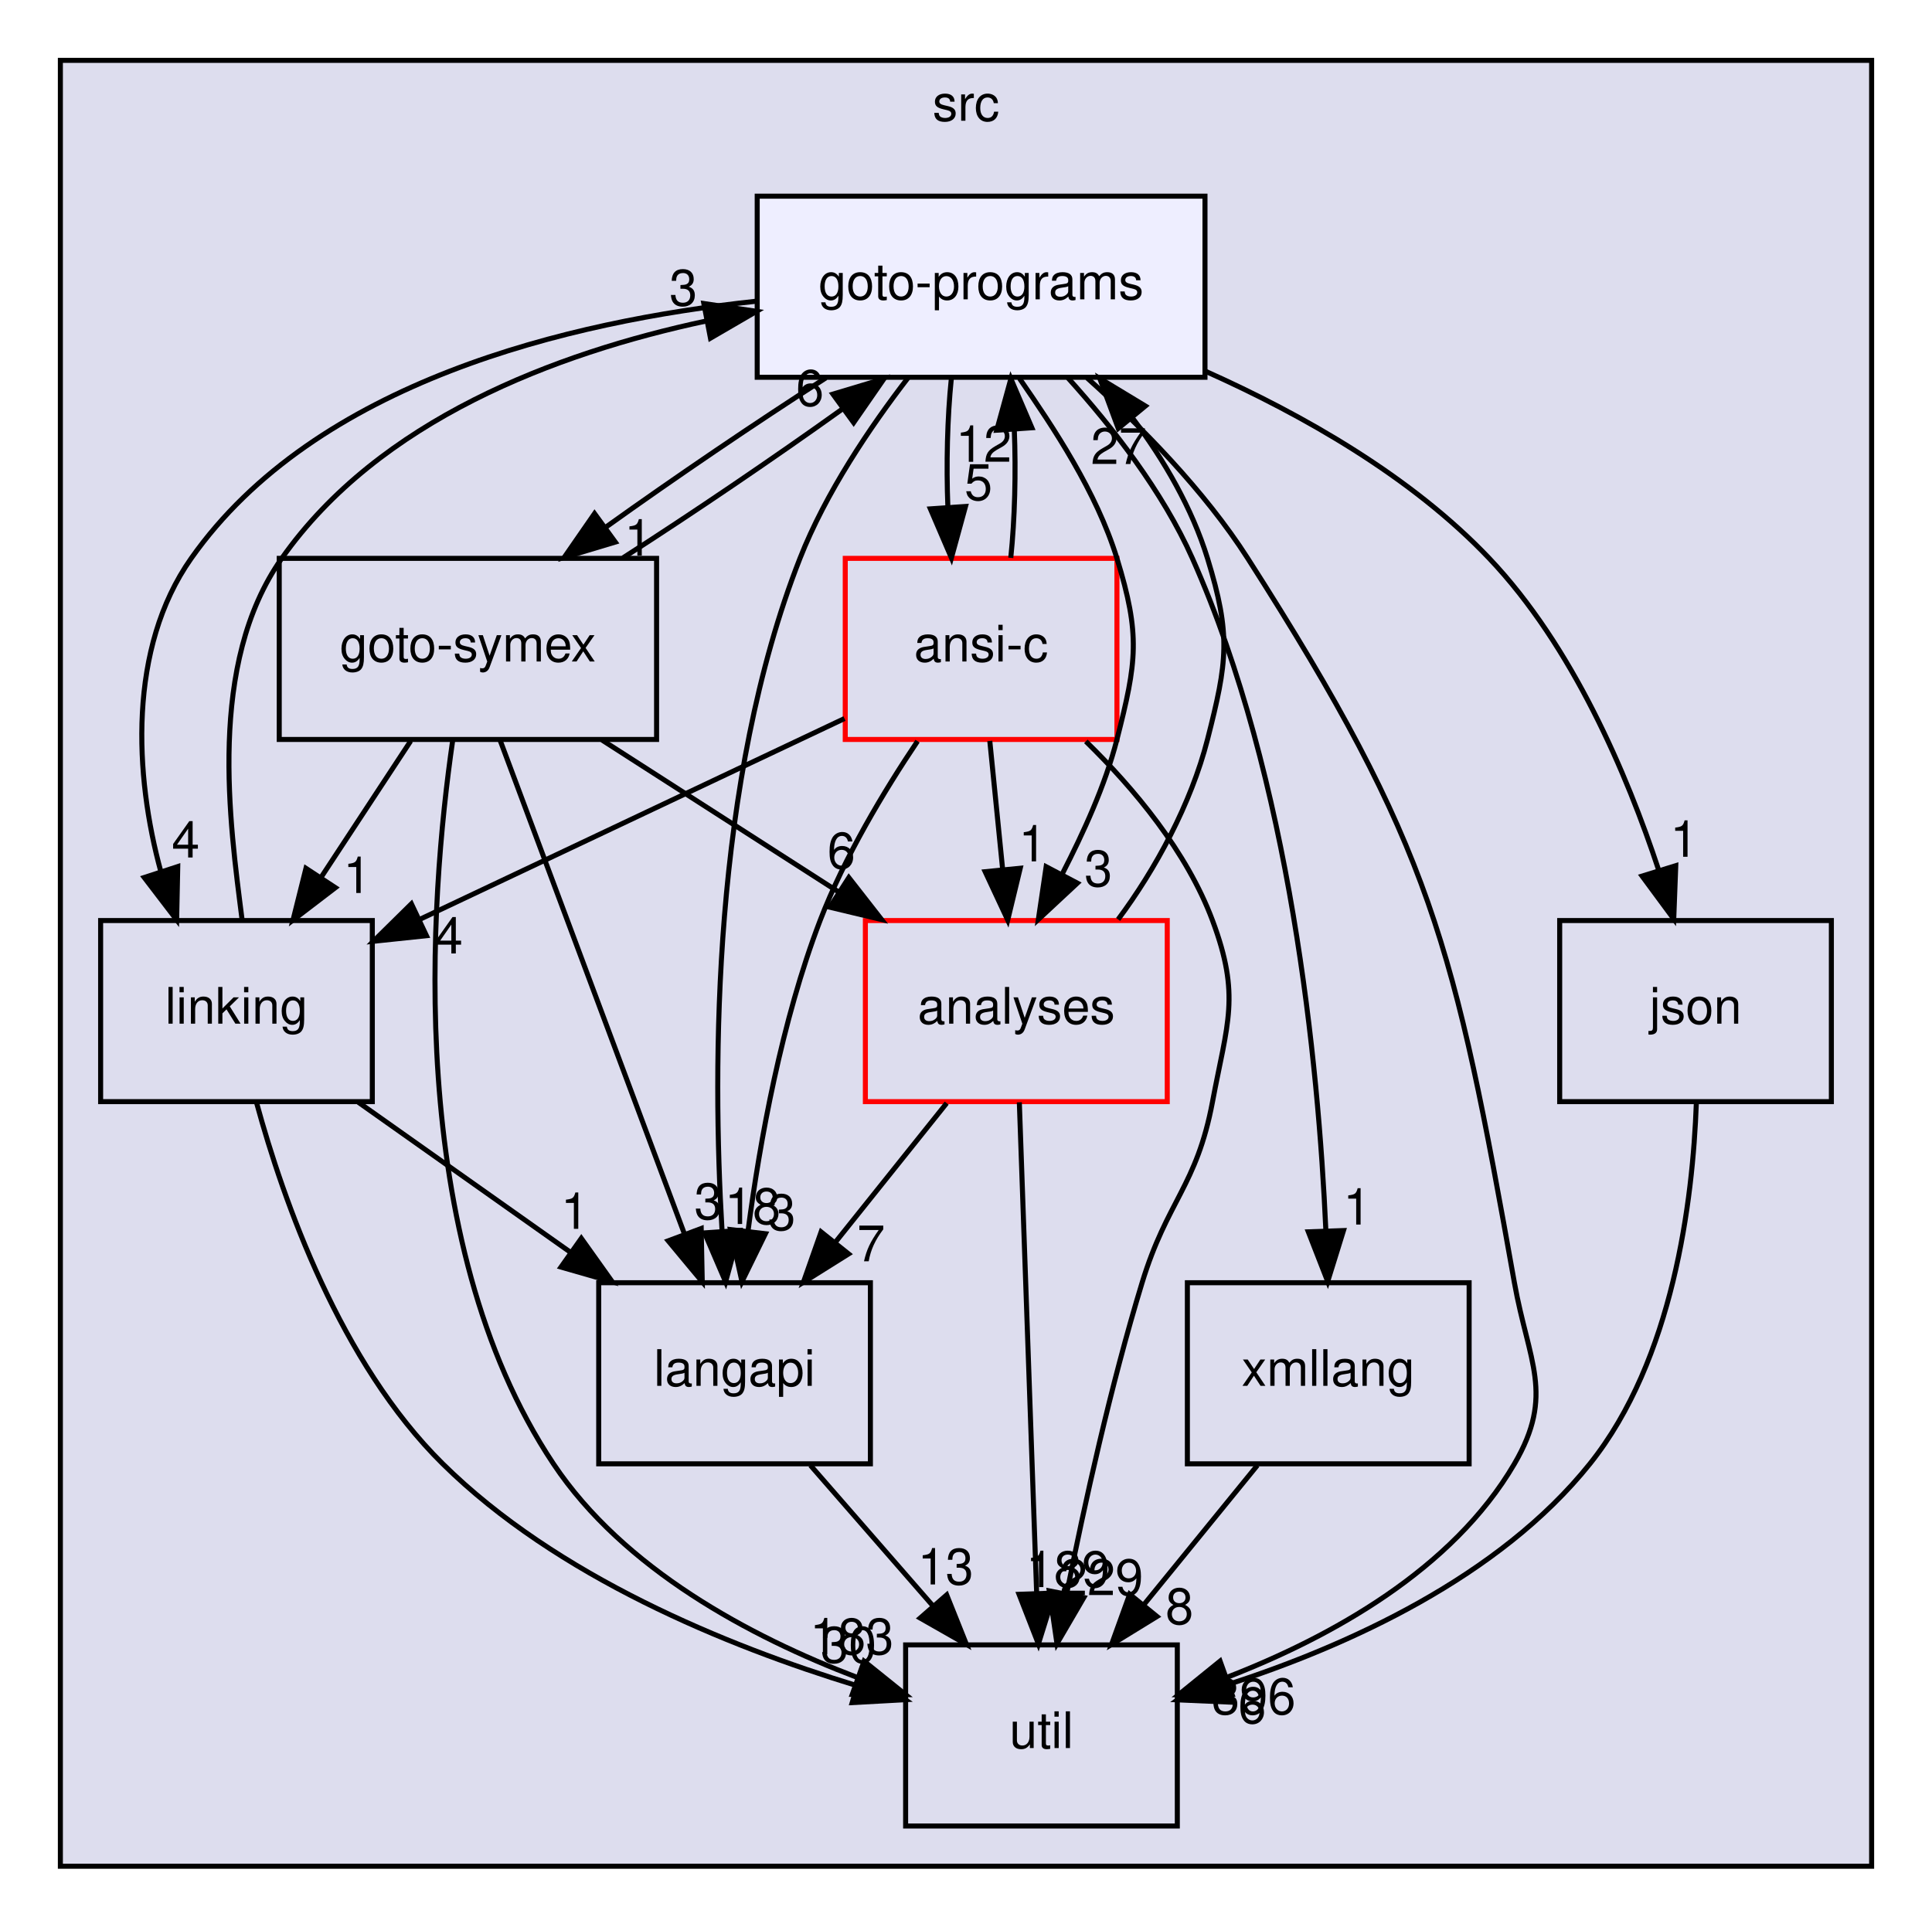
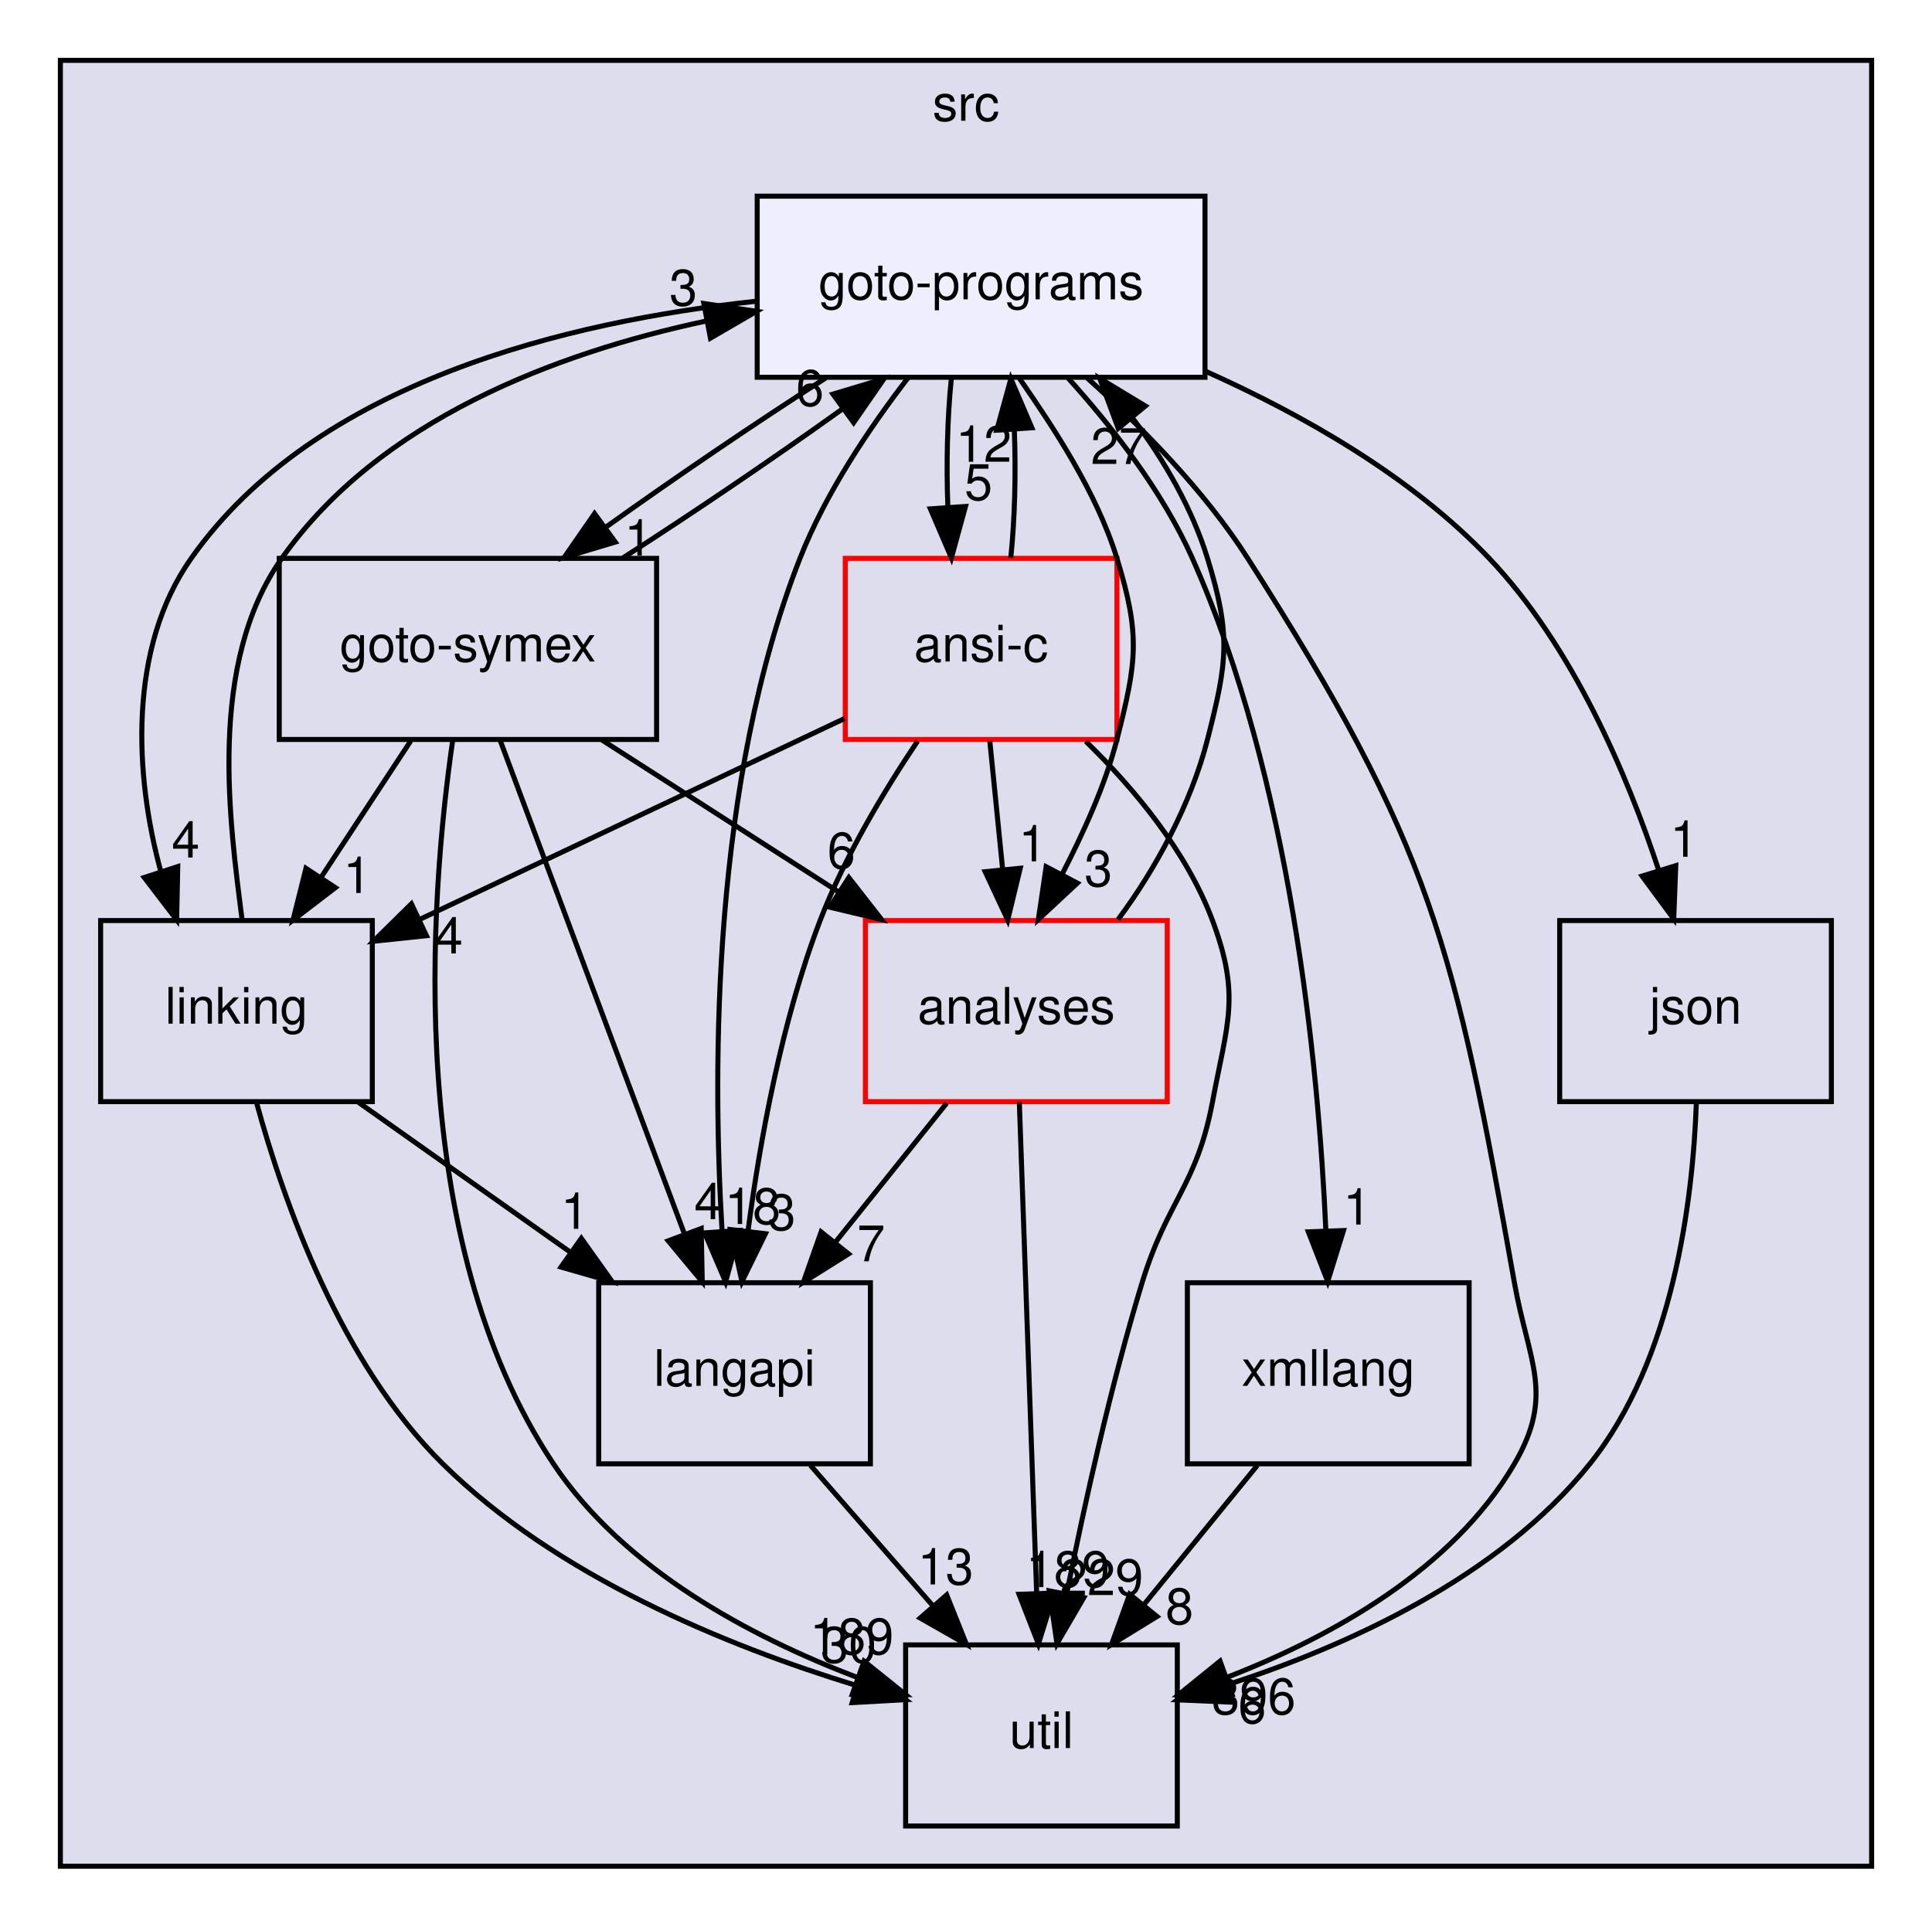
<svg xmlns="http://www.w3.org/2000/svg" xmlns:xlink="http://www.w3.org/1999/xlink" width="384pt" height="383pt" viewBox="0.00 0.00 384.00 383.00">
  <g id="graph0" class="graph" transform="scale(1 1) rotate(0) translate(4 379)">
    <g id="clust1" class="cluster">
      <g id="a_clust1">
        <a xlink:href="dir_68267d1309a1af8e8297ef4c3efbcdba.html" target="_top" xlink:title="src">
          <polygon fill="#ddddee" stroke="black" points="8,-8 8,-367 368,-367 368,-8 8,-8" />
          <text text-anchor="middle" x="188" y="-355" font-family="Helvetica,sans-Serif" font-size="10.00">src</text>
        </a>
      </g>
    </g>
    <g id="node1" class="node">
      <g id="a_node1">
        <a xlink:href="dir_245199dd16b1f3757d78c9dc7747589d.html" target="_top" xlink:title="langapi">
          <polygon fill="none" stroke="black" points="169,-124 115,-124 115,-88 169,-88 169,-124" />
          <text text-anchor="middle" x="142" y="-103.5" font-family="Helvetica,sans-Serif" font-size="10.00">langapi</text>
        </a>
      </g>
    </g>
    <g id="node5" class="node">
      <g id="a_node5">
        <a xlink:href="dir_b7878ad5ecbf2506f4125b9d34c97e45.html" target="_top" xlink:title="util">
          <polygon fill="none" stroke="black" points="230,-52 176,-52 176,-16 230,-16 230,-52" />
          <text text-anchor="middle" x="203" y="-31.5" font-family="Helvetica,sans-Serif" font-size="10.00">util</text>
        </a>
      </g>
    </g>
    <g id="edge13" class="edge">
      <path fill="none" stroke="black" d="M157.08,-87.7C164.39,-79.3 173.31,-69.07 181.34,-59.86" />
      <polygon fill="black" stroke="black" points="184.16,-61.94 188.09,-52.1 178.89,-57.34 184.16,-61.94" />
      <g id="a_edge13-headlabel">
        <a xlink:href="dir_000030_000037.html" target="_top" xlink:title="13">
          <text text-anchor="middle" x="183.94" y="-64.02" font-family="Helvetica,sans-Serif" font-size="10.00">13</text>
        </a>
      </g>
    </g>
    <g id="node2" class="node">
      <g id="a_node2">
        <a xlink:href="dir_368e562ab10154c637f0143b1d2aaf07.html" target="_top" xlink:title="xmllang">
          <polygon fill="none" stroke="black" points="288,-124 232,-124 232,-88 288,-88 288,-124" />
          <text text-anchor="middle" x="260" y="-103.5" font-family="Helvetica,sans-Serif" font-size="10.00">xmllang</text>
        </a>
      </g>
    </g>
    <g id="edge24" class="edge">
      <path fill="none" stroke="black" d="M245.91,-87.7C239.08,-79.3 230.74,-69.07 223.24,-59.86" />
      <polygon fill="black" stroke="black" points="225.96,-57.65 216.93,-52.1 220.53,-62.07 225.96,-57.65" />
      <g id="a_edge24-headlabel">
        <a xlink:href="dir_000038_000037.html" target="_top" xlink:title="8">
          <text text-anchor="middle" x="230.43" y="-56.14" font-family="Helvetica,sans-Serif" font-size="10.00">8</text>
        </a>
      </g>
    </g>
    <g id="node3" class="node">
      <g id="a_node3">
        <a xlink:href="dir_7ec25742ab1d47a7a6823282222807fd.html" target="_top" xlink:title="linking">
          <polygon fill="none" stroke="black" points="70,-196 16,-196 16,-160 70,-160 70,-196" />
          <text text-anchor="middle" x="43" y="-175.5" font-family="Helvetica,sans-Serif" font-size="10.00">linking</text>
        </a>
      </g>
    </g>
    <g id="edge1" class="edge">
      <path fill="none" stroke="black" d="M67.22,-159.88C79.92,-150.89 95.66,-139.76 109.42,-130.03" />
      <polygon fill="black" stroke="black" points="111.54,-132.82 117.69,-124.19 107.5,-127.11 111.54,-132.82" />
      <g id="a_edge1-headlabel">
        <a xlink:href="dir_000033_000030.html" target="_top" xlink:title="1">
          <text text-anchor="middle" x="110.25" y="-134.71" font-family="Helvetica,sans-Serif" font-size="10.00">1</text>
        </a>
      </g>
    </g>
    <g id="edge3" class="edge">
      <path fill="none" stroke="black" d="M46.99,-159.8C52.36,-140.13 63.66,-108.08 84,-88 106.66,-65.63 140.39,-51.83 166.17,-43.94" />
      <polygon fill="black" stroke="black" points="167.33,-47.25 175.96,-41.11 165.38,-40.53 167.33,-47.25" />
      <g id="a_edge3-headlabel">
        <a xlink:href="dir_000033_000037.html" target="_top" xlink:title="30">
          <text text-anchor="middle" x="164.66" y="-48.48" font-family="Helvetica,sans-Serif" font-size="10.00">30</text>
        </a>
      </g>
    </g>
    <g id="node9" class="node">
      <g id="a_node9">
        <a xlink:href="dir_807c5b2c83e0c14a10083f60cf67ca05.html" target="_top" xlink:title="goto-programs">
          <polygon fill="#eeeeff" stroke="black" points="235.5,-340 146.5,-340 146.5,-304 235.5,-304 235.5,-340" />
          <text text-anchor="middle" x="191" y="-319.5" font-family="Helvetica,sans-Serif" font-size="10.00">goto-programs</text>
        </a>
      </g>
    </g>
    <g id="edge2" class="edge">
      <path fill="none" stroke="black" d="M44.12,-196.14C41.67,-215.46 37.14,-246.9 52,-268 71.34,-295.47 106.3,-308.77 136.38,-315.19" />
      <polygon fill="black" stroke="black" points="135.89,-318.66 146.37,-317.11 137.21,-311.78 135.89,-318.66" />
      <g id="a_edge2-headlabel">
        <a xlink:href="dir_000033_000025.html" target="_top" xlink:title="3">
          <text text-anchor="middle" x="131.82" y="-318.27" font-family="Helvetica,sans-Serif" font-size="10.00">3</text>
        </a>
      </g>
    </g>
    <g id="node4" class="node">
      <g id="a_node4">
        <a xlink:href="dir_99e24f80c4828e49b24e2d05c93d325b.html" target="_top" xlink:title="goto-symex">
          <polygon fill="none" stroke="black" points="126.5,-268 51.5,-268 51.5,-232 126.5,-232 126.5,-268" />
          <text text-anchor="middle" x="89" y="-247.5" font-family="Helvetica,sans-Serif" font-size="10.00">goto-symex</text>
        </a>
      </g>
    </g>
    <g id="edge19" class="edge">
      <path fill="none" stroke="black" d="M95.39,-231.87C104.51,-207.46 121.31,-162.43 132.06,-133.64" />
      <polygon fill="black" stroke="black" points="135.37,-134.78 135.58,-124.19 128.81,-132.33 135.37,-134.78" />
      <g id="a_edge19-headlabel">
-         <a xlink:href="dir_000026_000030.html" target="_top" xlink:title="3">
-           <text text-anchor="middle" x="136.77" y="-136.64" font-family="Helvetica,sans-Serif" font-size="10.00">3</text>
+         <a xlink:href="dir_000026_000030.html" target="_top" xlink:title="4">
+           <text text-anchor="middle" x="136.77" y="-136.64" font-family="Helvetica,sans-Serif" font-size="10.00">4</text>
        </a>
      </g>
    </g>
    <g id="edge20" class="edge">
      <path fill="none" stroke="black" d="M77.63,-231.7C72.28,-223.56 65.8,-213.69 59.89,-204.7" />
      <polygon fill="black" stroke="black" points="62.66,-202.54 54.24,-196.1 56.81,-206.38 62.66,-202.54" />
      <g id="a_edge20-headlabel">
        <a xlink:href="dir_000026_000033.html" target="_top" xlink:title="1">
          <text text-anchor="middle" x="67" y="-201.48" font-family="Helvetica,sans-Serif" font-size="10.00">1</text>
        </a>
      </g>
    </g>
    <g id="edge22" class="edge">
      <path fill="none" stroke="black" d="M85.97,-231.77C81.42,-200.31 76.22,-132.67 106,-88 119.97,-67.05 145.1,-53.65 166.28,-45.57" />
      <polygon fill="black" stroke="black" points="167.74,-48.76 175.99,-42.12 165.4,-42.17 167.74,-48.76" />
      <g id="a_edge22-headlabel">
-         <a xlink:href="dir_000026_000037.html" target="_top" xlink:title="183">
-           <text text-anchor="middle" x="165.3" y="-50.14" font-family="Helvetica,sans-Serif" font-size="10.00">183</text>
+         <a xlink:href="dir_000026_000037.html" target="_top" xlink:title="189">
+           <text text-anchor="middle" x="165.3" y="-50.14" font-family="Helvetica,sans-Serif" font-size="10.00">189</text>
        </a>
      </g>
    </g>
    <g id="node6" class="node">
      <g id="a_node6">
        <a xlink:href="dir_ba7b98ca4ba342c6303fef7df3e3d6c7.html" target="_top" xlink:title="analyses">
          <polygon fill="none" stroke="red" points="228,-196 168,-196 168,-160 228,-160 228,-196" />
          <text text-anchor="middle" x="198" y="-175.5" font-family="Helvetica,sans-Serif" font-size="10.00">analyses</text>
        </a>
      </g>
    </g>
    <g id="edge23" class="edge">
      <path fill="none" stroke="black" d="M115.66,-231.88C129.78,-222.81 147.31,-211.55 162.56,-201.76" />
      <polygon fill="black" stroke="black" points="164.71,-204.54 171.23,-196.19 160.93,-198.65 164.71,-204.54" />
      <g id="a_edge23-headlabel">
        <a xlink:href="dir_000026_000011.html" target="_top" xlink:title="6">
          <text text-anchor="middle" x="163.22" y="-206.37" font-family="Helvetica,sans-Serif" font-size="10.00">6</text>
        </a>
      </g>
    </g>
    <g id="edge21" class="edge">
      <path fill="none" stroke="black" d="M119.82,-268.1C133.67,-276.97 149.82,-287.94 163.29,-297.59" />
      <polygon fill="black" stroke="black" points="161.55,-300.65 171.7,-303.7 165.67,-294.99 161.55,-300.65" />
      <g id="a_edge21-headlabel">
        <a xlink:href="dir_000026_000025.html" target="_top" xlink:title="6">
          <text text-anchor="middle" x="156.98" y="-298.33" font-family="Helvetica,sans-Serif" font-size="10.00">6</text>
        </a>
      </g>
    </g>
    <g id="edge25" class="edge">
      <path fill="none" stroke="black" d="M184.16,-159.7C177.51,-151.39 169.42,-141.28 162.11,-132.14" />
      <polygon fill="black" stroke="black" points="164.66,-129.73 155.68,-124.1 159.2,-134.1 164.66,-129.73" />
      <g id="a_edge25-headlabel">
        <a xlink:href="dir_000011_000030.html" target="_top" xlink:title="7">
          <text text-anchor="middle" x="169.13" y="-128.26" font-family="Helvetica,sans-Serif" font-size="10.00">7</text>
        </a>
      </g>
    </g>
    <g id="edge27" class="edge">
      <path fill="none" stroke="black" d="M198.6,-159.87C199.46,-135.67 201.02,-91.21 202.04,-62.39" />
      <polygon fill="black" stroke="black" points="205.54,-62.31 202.39,-52.19 198.54,-62.06 205.54,-62.31" />
      <g id="a_edge27-headlabel">
        <a xlink:href="dir_000011_000037.html" target="_top" xlink:title="189">
          <text text-anchor="middle" x="208.25" y="-63.5" font-family="Helvetica,sans-Serif" font-size="10.00">189</text>
        </a>
      </g>
    </g>
    <g id="edge26" class="edge">
      <path fill="none" stroke="black" d="M218.23,-196.22C225.65,-206.16 232.73,-219.2 236,-232 239.96,-247.5 240.7,-252.71 236,-268 232.96,-277.89 227.38,-287.59 221.07,-295.93" />
      <polygon fill="black" stroke="black" points="218.26,-293.84 214.59,-303.77 223.65,-298.29 218.26,-293.84" />
      <g id="a_edge26-headlabel">
        <a xlink:href="dir_000011_000025.html" target="_top" xlink:title="27">
          <text text-anchor="middle" x="218.36" y="-286.76" font-family="Helvetica,sans-Serif" font-size="10.00">27</text>
        </a>
      </g>
    </g>
    <g id="node7" class="node">
      <g id="a_node7">
        <a xlink:href="dir_da4c9dd239018fe26269ba2e1cf7c9a1.html" target="_top" xlink:title="json">
          <polygon fill="none" stroke="black" points="360,-196 306,-196 306,-160 360,-160 360,-196" />
          <text text-anchor="middle" x="333" y="-175.5" font-family="Helvetica,sans-Serif" font-size="10.00">json</text>
        </a>
      </g>
    </g>
    <g id="edge4" class="edge">
      <path fill="none" stroke="black" d="M333.16,-159.71C332.46,-140.27 328.57,-108.7 312,-88 293.94,-65.43 263.87,-51.82 239.89,-44.06" />
      <polygon fill="black" stroke="black" points="240.62,-40.62 230.03,-41.08 238.59,-47.32 240.62,-40.62" />
      <g id="a_edge4-headlabel">
        <a xlink:href="dir_000029_000037.html" target="_top" xlink:title="6">
          <text text-anchor="middle" x="244.88" y="-36.44" font-family="Helvetica,sans-Serif" font-size="10.00">6</text>
        </a>
      </g>
    </g>
    <g id="node8" class="node">
      <g id="a_node8">
        <a xlink:href="dir_f88182c44268ef6b082d02d66ccc5f99.html" target="_top" xlink:title="ansi-c">
          <polygon fill="none" stroke="red" points="218,-268 164,-268 164,-232 218,-232 218,-268" />
          <text text-anchor="middle" x="191" y="-247.5" font-family="Helvetica,sans-Serif" font-size="10.00">ansi-c</text>
        </a>
      </g>
    </g>
    <g id="edge14" class="edge">
      <path fill="none" stroke="black" d="M178.37,-231.66C171.67,-221.68 163.85,-208.65 159,-196 151.37,-176.08 147.05,-152.29 144.68,-134.32" />
      <polygon fill="black" stroke="black" points="148.13,-133.74 143.47,-124.22 141.18,-134.57 148.13,-133.74" />
      <g id="a_edge14-headlabel">
        <a xlink:href="dir_000012_000030.html" target="_top" xlink:title="3">
          <text text-anchor="middle" x="151.38" y="-134.47" font-family="Helvetica,sans-Serif" font-size="10.00">3</text>
        </a>
      </g>
    </g>
    <g id="edge15" class="edge">
      <path fill="none" stroke="black" d="M163.85,-236.16C140.15,-224.95 105.54,-208.58 79.42,-196.23" />
      <polygon fill="black" stroke="black" points="80.76,-192.99 70.22,-191.88 77.77,-199.32 80.76,-192.99" />
      <g id="a_edge15-headlabel">
        <a xlink:href="dir_000012_000033.html" target="_top" xlink:title="4">
          <text text-anchor="middle" x="85.22" y="-189.46" font-family="Helvetica,sans-Serif" font-size="10.00">4</text>
        </a>
      </g>
    </g>
    <g id="edge17" class="edge">
      <path fill="none" stroke="black" d="M211.82,-231.62C221.46,-222.2 231.89,-209.7 237,-196 242.6,-181.01 239.95,-175.73 237,-160 233.83,-143.13 228.01,-140.42 223,-124 216.77,-103.58 211.56,-79.99 208.02,-62.23" />
      <polygon fill="black" stroke="black" points="211.42,-61.41 206.08,-52.26 204.55,-62.74 211.42,-61.41" />
      <g id="a_edge17-headlabel">
        <a xlink:href="dir_000012_000037.html" target="_top" xlink:title="229">
          <text text-anchor="middle" x="214.9" y="-61.9" font-family="Helvetica,sans-Serif" font-size="10.00">229</text>
        </a>
      </g>
    </g>
    <g id="edge18" class="edge">
      <path fill="none" stroke="black" d="M192.73,-231.7C193.5,-223.98 194.43,-214.71 195.29,-206.11" />
      <polygon fill="black" stroke="black" points="198.78,-206.4 196.29,-196.1 191.81,-205.71 198.78,-206.4" />
      <g id="a_edge18-headlabel">
        <a xlink:href="dir_000012_000011.html" target="_top" xlink:title="1">
          <text text-anchor="middle" x="201.24" y="-207.76" font-family="Helvetica,sans-Serif" font-size="10.00">1</text>
        </a>
      </g>
    </g>
    <g id="edge16" class="edge">
      <path fill="none" stroke="black" d="M196.9,-268.1C197.7,-275.79 197.94,-285.05 197.6,-293.67" />
      <polygon fill="black" stroke="black" points="194.11,-293.48 196.92,-303.7 201.09,-293.96 194.11,-293.48" />
      <g id="a_edge16-headlabel">
        <a xlink:href="dir_000012_000025.html" target="_top" xlink:title="12">
          <text text-anchor="middle" x="191.52" y="-287.2" font-family="Helvetica,sans-Serif" font-size="10.00">12</text>
        </a>
      </g>
    </g>
    <g id="edge5" class="edge">
      <path fill="none" stroke="black" d="M176.54,-303.97C168.92,-294.09 160.12,-281.05 155,-268 137.6,-223.68 137.56,-167.32 139.51,-134.39" />
      <polygon fill="black" stroke="black" points="143.02,-134.39 140.22,-124.17 136.04,-133.91 143.02,-134.39" />
      <g id="a_edge5-headlabel">
        <a xlink:href="dir_000025_000030.html" target="_top" xlink:title="18">
          <text text-anchor="middle" x="145.6" y="-135.68" font-family="Helvetica,sans-Serif" font-size="10.00">18</text>
        </a>
      </g>
    </g>
    <g id="edge6" class="edge">
      <path fill="none" stroke="black" d="M208.27,-303.87C217.05,-294.15 227.09,-281.3 233,-268 252.54,-224.02 258.04,-167.55 259.52,-134.51" />
      <polygon fill="black" stroke="black" points="263.03,-134.37 259.89,-124.25 256.04,-134.12 263.03,-134.37" />
      <g id="a_edge6-headlabel">
        <a xlink:href="dir_000025_000038.html" target="_top" xlink:title="1">
          <text text-anchor="middle" x="265.74" y="-135.56" font-family="Helvetica,sans-Serif" font-size="10.00">1</text>
        </a>
      </g>
    </g>
    <g id="edge7" class="edge">
      <path fill="none" stroke="black" d="M146.22,-319.11C109.06,-315.11 58.75,-303.15 34,-268 21.41,-250.12 22.74,-224.8 27.97,-205.73" />
      <polygon fill="black" stroke="black" points="31.33,-206.73 31.11,-196.14 24.67,-204.56 31.33,-206.73" />
      <g id="a_edge7-headlabel">
        <a xlink:href="dir_000025_000033.html" target="_top" xlink:title="4">
          <text text-anchor="middle" x="32.91" y="-208.53" font-family="Helvetica,sans-Serif" font-size="10.00">4</text>
        </a>
      </g>
    </g>
    <g id="edge8" class="edge">
      <path fill="none" stroke="black" d="M160.15,-303.88C146.25,-294.98 130.05,-283.97 116.56,-274.31" />
      <polygon fill="black" stroke="black" points="118.29,-271.24 108.14,-268.19 114.17,-276.9 118.29,-271.24" />
      <g id="a_edge8-headlabel">
        <a xlink:href="dir_000025_000026.html" target="_top" xlink:title="1">
          <text text-anchor="middle" x="122.87" y="-268.56" font-family="Helvetica,sans-Serif" font-size="10.00">1</text>
        </a>
      </g>
    </g>
    <g id="edge9" class="edge">
      <path fill="none" stroke="black" d="M212.07,-303.87C222.8,-294.25 235.38,-281.48 244,-268 280.75,-210.55 285.04,-191.14 297,-124 299.81,-108.25 305.07,-101.82 297,-88 284.68,-66.91 260.54,-53.56 239.8,-45.53" />
      <polygon fill="black" stroke="black" points="240.86,-42.19 230.27,-42.11 238.5,-48.78 240.86,-42.19" />
      <g id="a_edge9-headlabel">
        <a xlink:href="dir_000025_000037.html" target="_top" xlink:title="396">
          <text text-anchor="middle" x="245.2" y="-38.23" font-family="Helvetica,sans-Serif" font-size="10.00">396</text>
        </a>
      </g>
    </g>
    <g id="edge10" class="edge">
      <path fill="none" stroke="black" d="M198.63,-303.77C205.37,-294.03 213.95,-281.18 218,-268 222.7,-252.71 221.96,-247.5 218,-232 215.65,-222.8 211.33,-213.47 207.13,-205.26" />
      <polygon fill="black" stroke="black" points="210.13,-203.44 202.38,-196.22 203.93,-206.7 210.13,-203.44" />
      <g id="a_edge10-headlabel">
        <a xlink:href="dir_000025_000011.html" target="_top" xlink:title="3">
          <text text-anchor="middle" x="214.31" y="-202.81" font-family="Helvetica,sans-Serif" font-size="10.00">3</text>
        </a>
      </g>
    </g>
    <g id="edge11" class="edge">
      <path fill="none" stroke="black" d="M235.66,-305.17C254.92,-296.56 276.52,-284.3 292,-268 308.58,-250.54 319.36,-225.17 325.69,-205.99" />
      <polygon fill="black" stroke="black" points="329.07,-206.91 328.67,-196.32 322.38,-204.84 329.07,-206.91" />
      <g id="a_edge11-headlabel">
        <a xlink:href="dir_000025_000029.html" target="_top" xlink:title="1">
          <text text-anchor="middle" x="330.72" y="-208.68" font-family="Helvetica,sans-Serif" font-size="10.00">1</text>
        </a>
      </g>
    </g>
    <g id="edge12" class="edge">
      <path fill="none" stroke="black" d="M185.08,-303.7C184.29,-295.98 184.06,-286.71 184.4,-278.11" />
      <polygon fill="black" stroke="black" points="187.9,-278.32 185.1,-268.1 180.92,-277.84 187.9,-278.32" />
      <g id="a_edge12-headlabel">
        <a xlink:href="dir_000025_000012.html" target="_top" xlink:title="5">
          <text text-anchor="middle" x="190.48" y="-279.61" font-family="Helvetica,sans-Serif" font-size="10.00">5</text>
        </a>
      </g>
    </g>
  </g>
</svg>
